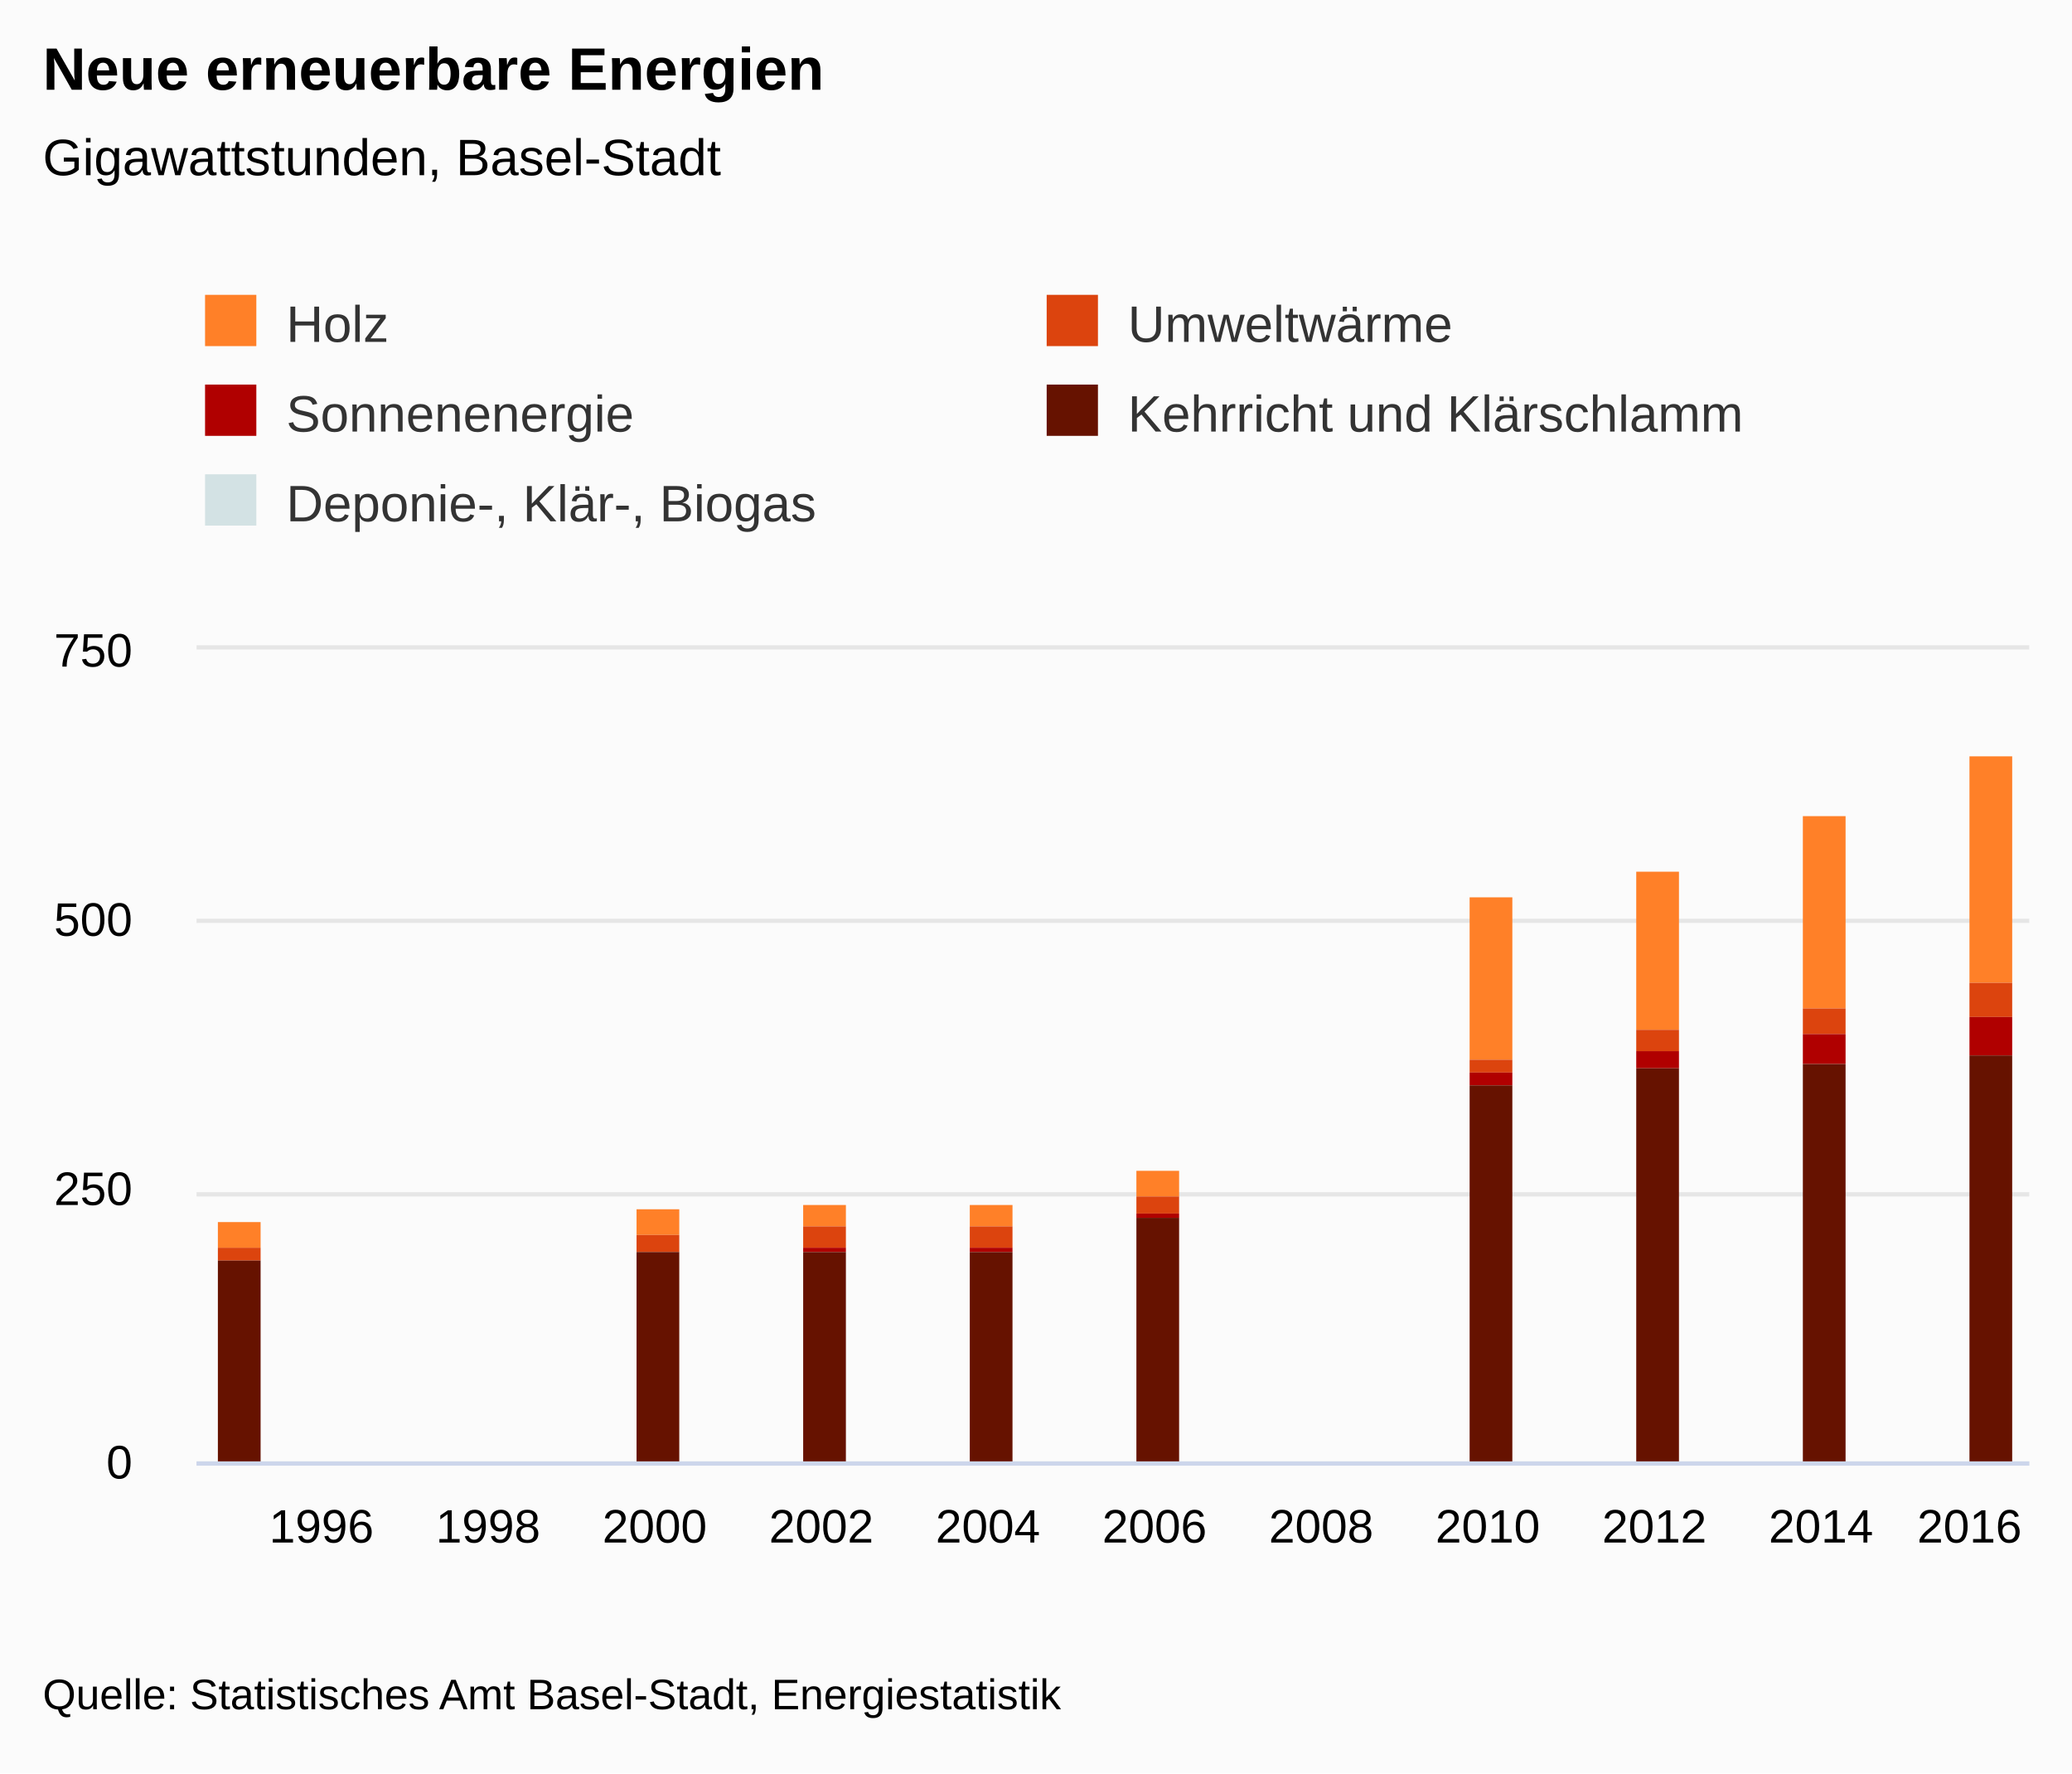
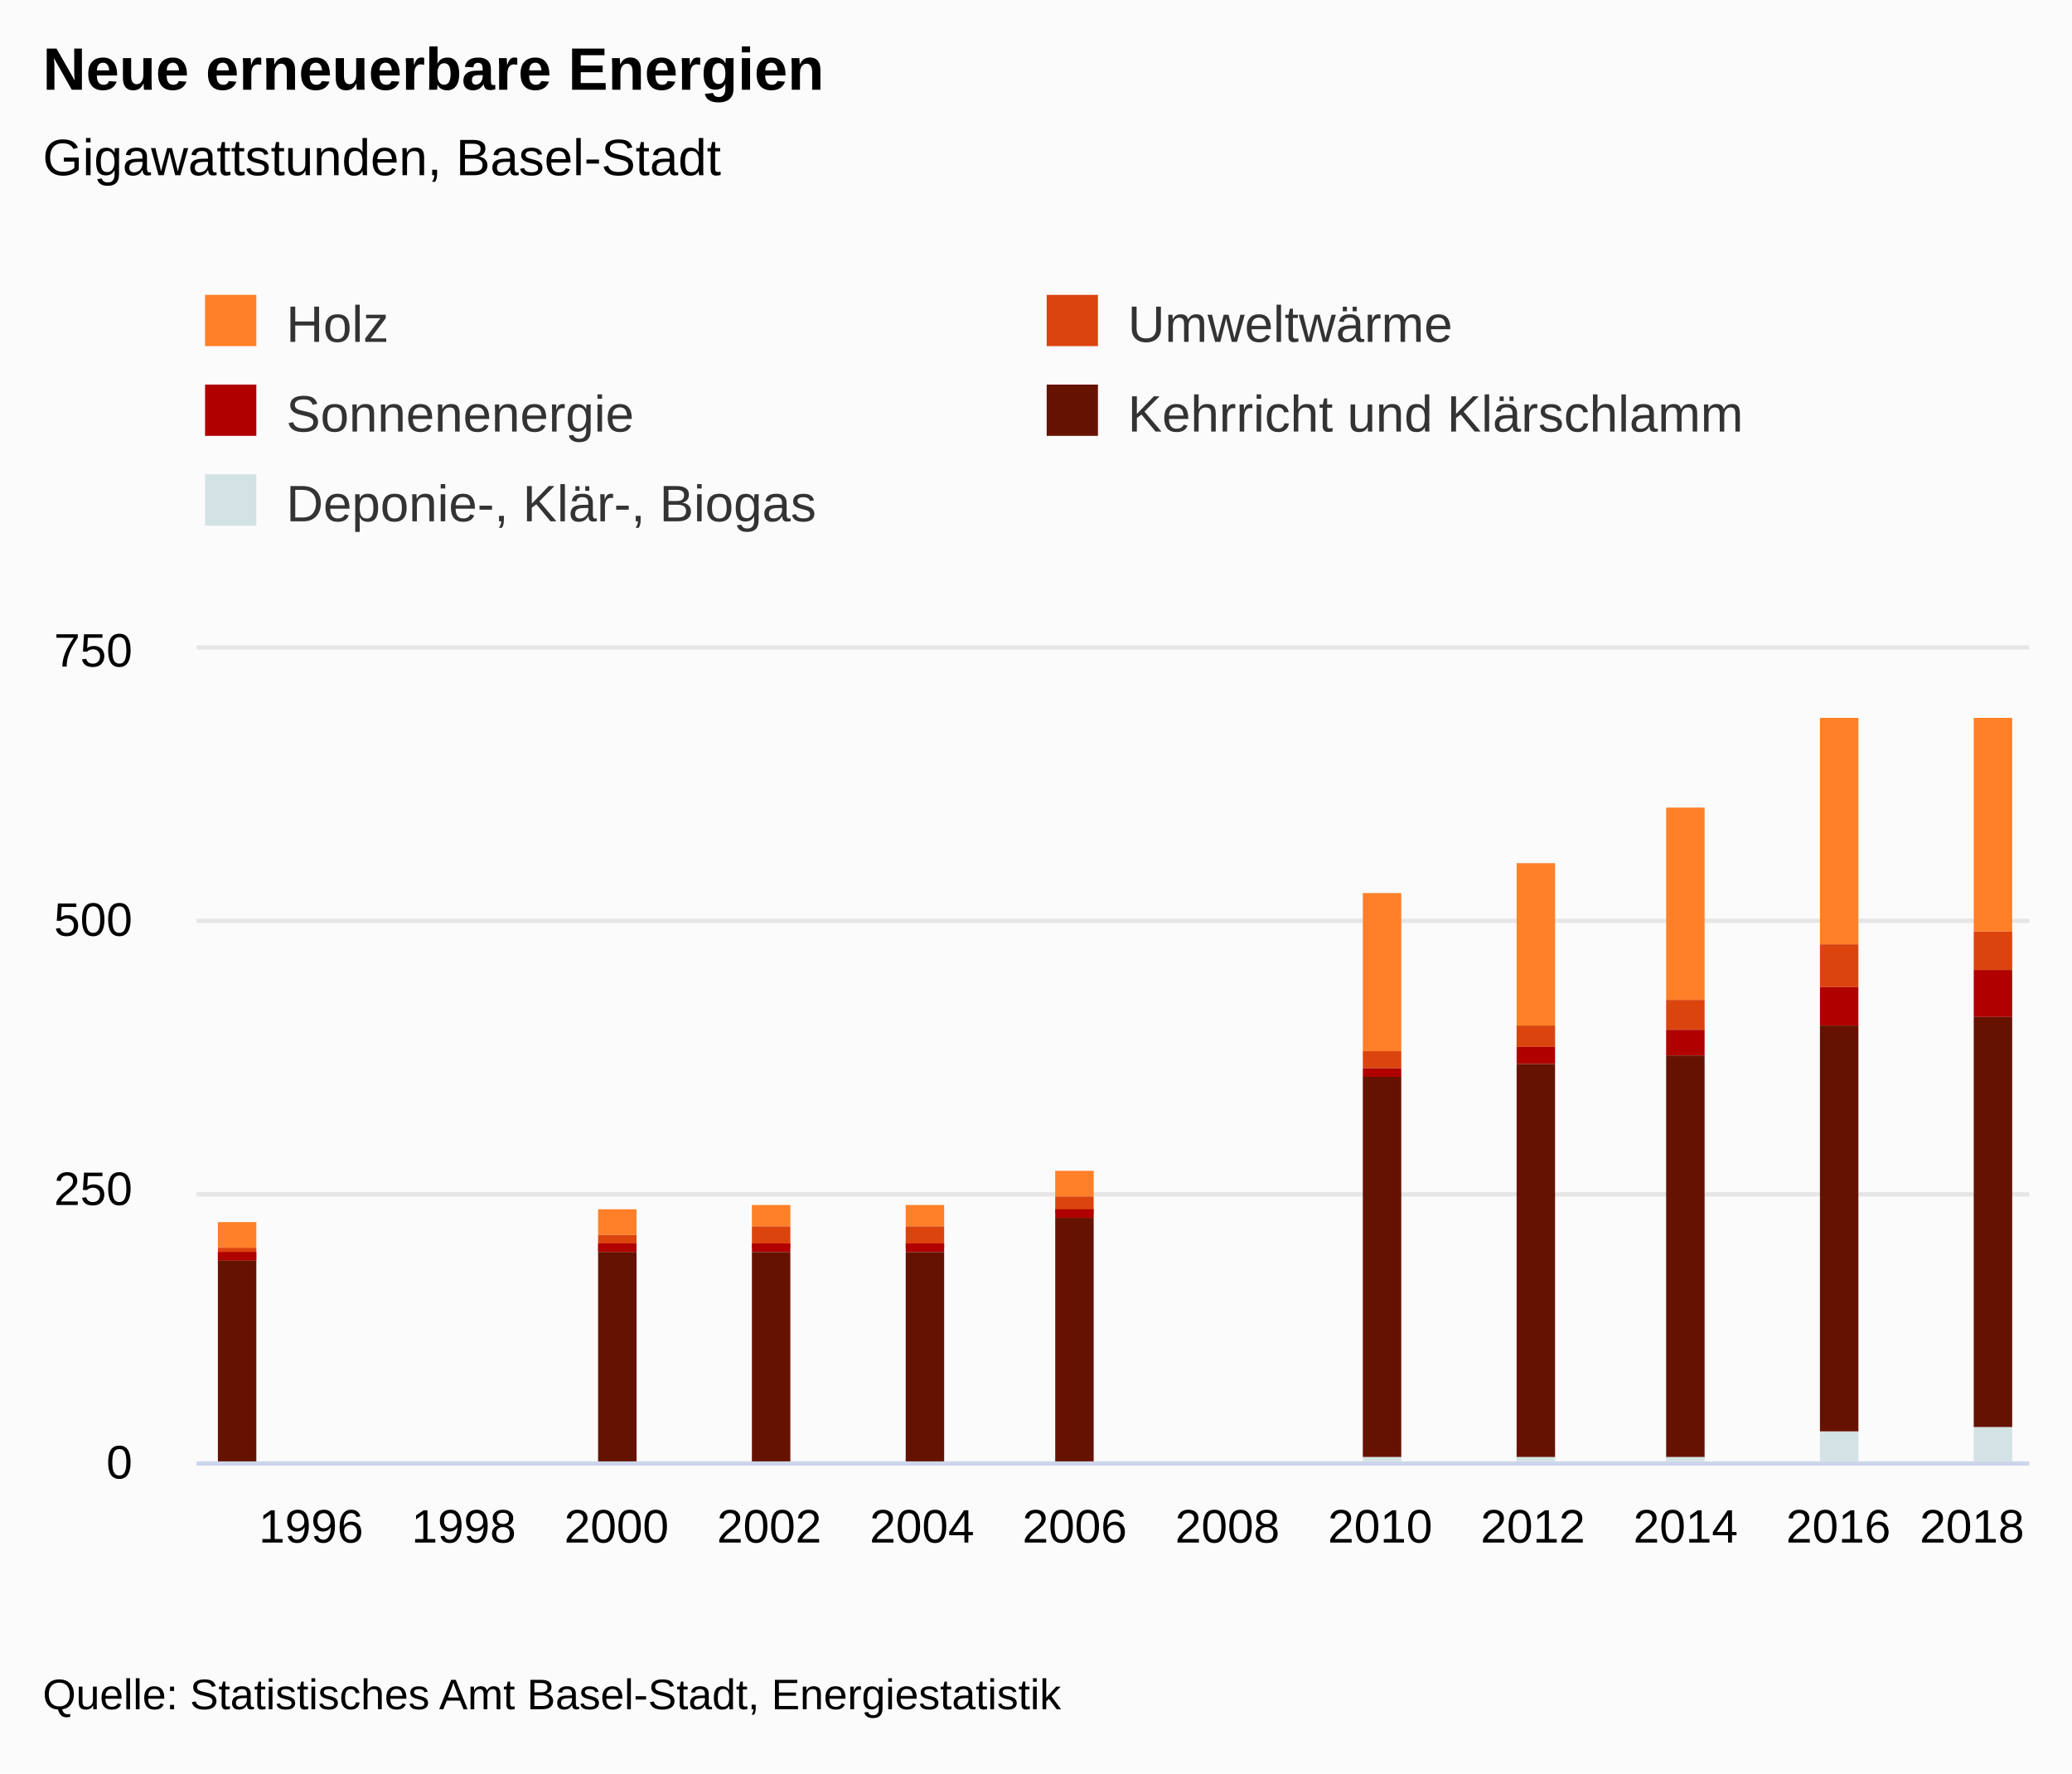
<svg xmlns="http://www.w3.org/2000/svg" version="1.1" class="highcharts-root" style="font-family:&quot;Lucida Grande&quot;, &quot;Lucida Sans Unicode&quot;, Arial, Helvetica, sans-serif;font-size:12px;" viewBox="0 0 485 415">
  <defs>
-     <clipPath id="highcharts-94q1b5o-52-">
+     <clipPath id="highcharts-5jwjny4-57-">
      <rect x="0" y="0" width="429" height="190" fill="none" />
    </clipPath>
-     <clipPath id="highcharts-94q1b5o-62-">
+     <clipPath id="highcharts-5jwjny4-68-">
      <rect x="0" y="0" width="429" height="190" fill="none" />
    </clipPath>
  </defs>
  <rect fill="#fbfbfb" class="highcharts-background" x="0" y="0" width="485" height="415" rx="0" ry="0" />
  <rect fill="none" class="highcharts-plot-background" x="46" y="152" width="429" height="190" />
  <g class="highcharts-label" transform="translate(10,449)">
    <text x="0" data-z-index="1" style="cursor:pointer;" y="0">
      <tspan>&gt; Indikator-Details</tspan>
    </text>
  </g>
  <g class="highcharts-label" transform="translate(10,449)">
    <text x="0" data-z-index="1" style="cursor:pointer;" y="0">
      <tspan>&gt; Indikator-Details</tspan>
    </text>
  </g>
  <g class="highcharts-pane-group" data-z-index="0" />
  <g class="highcharts-grid highcharts-xaxis-grid" data-z-index="1">
-     <path fill="none" data-z-index="1" class="highcharts-grid-line" d="M 74.5 152 L 74.5 342" opacity="1" />
-     <path fill="none" data-z-index="1" class="highcharts-grid-line" d="M 113.5 152 L 113.5 342" opacity="1" />
-     <path fill="none" data-z-index="1" class="highcharts-grid-line" d="M 152.5 152 L 152.5 342" opacity="1" />
-     <path fill="none" data-z-index="1" class="highcharts-grid-line" d="M 191.5 152 L 191.5 342" opacity="1" />
-     <path fill="none" data-z-index="1" class="highcharts-grid-line" d="M 230.5 152 L 230.5 342" opacity="1" />
-     <path fill="none" data-z-index="1" class="highcharts-grid-line" d="M 269.5 152 L 269.5 342" opacity="1" />
-     <path fill="none" data-z-index="1" class="highcharts-grid-line" d="M 308.5 152 L 308.5 342" opacity="1" />
-     <path fill="none" data-z-index="1" class="highcharts-grid-line" d="M 347.5 152 L 347.5 342" opacity="1" />
-     <path fill="none" data-z-index="1" class="highcharts-grid-line" d="M 386.5 152 L 386.5 342" opacity="1" />
-     <path fill="none" data-z-index="1" class="highcharts-grid-line" d="M 425.5 152 L 425.5 342" opacity="1" />
-     <path fill="none" data-z-index="1" class="highcharts-grid-line" d="M 464.5 152 L 464.5 342" opacity="1" />
+     <path fill="none" data-z-index="1" class="highcharts-grid-line" d="M 72.5 152 L 72.5 342" opacity="1" />
+     <path fill="none" data-z-index="1" class="highcharts-grid-line" d="M 108.5 152 L 108.5 342" opacity="1" />
+     <path fill="none" data-z-index="1" class="highcharts-grid-line" d="M 143.5 152 L 143.5 342" opacity="1" />
+     <path fill="none" data-z-index="1" class="highcharts-grid-line" d="M 179.5 152 L 179.5 342" opacity="1" />
+     <path fill="none" data-z-index="1" class="highcharts-grid-line" d="M 215.5 152 L 215.5 342" opacity="1" />
+     <path fill="none" data-z-index="1" class="highcharts-grid-line" d="M 251.5 152 L 251.5 342" opacity="1" />
+     <path fill="none" data-z-index="1" class="highcharts-grid-line" d="M 286.5 152 L 286.5 342" opacity="1" />
+     <path fill="none" data-z-index="1" class="highcharts-grid-line" d="M 322.5 152 L 322.5 342" opacity="1" />
+     <path fill="none" data-z-index="1" class="highcharts-grid-line" d="M 358.5 152 L 358.5 342" opacity="1" />
+     <path fill="none" data-z-index="1" class="highcharts-grid-line" d="M 394.5 152 L 394.5 342" opacity="1" />
+     <path fill="none" data-z-index="1" class="highcharts-grid-line" d="M 429.5 152 L 429.5 342" opacity="1" />
+     <path fill="none" data-z-index="1" class="highcharts-grid-line" d="M 465.5 152 L 465.5 342" opacity="1" />
  </g>
  <g class="highcharts-grid highcharts-yaxis-grid" data-z-index="1">
    <path fill="none" stroke="#e6e6e6" stroke-width="1" data-z-index="1" class="highcharts-grid-line" d="M 46 342.5 L 475 342.5" opacity="1" />
    <path fill="none" stroke="#e6e6e6" stroke-width="1" data-z-index="1" class="highcharts-grid-line" d="M 46 279.5 L 475 279.5" opacity="1" />
    <path fill="none" stroke="#e6e6e6" stroke-width="1" data-z-index="1" class="highcharts-grid-line" d="M 46 215.5 L 475 215.5" opacity="1" />
    <path fill="none" stroke="#e6e6e6" stroke-width="1" data-z-index="1" class="highcharts-grid-line" d="M 46 151.5 L 475 151.5" opacity="1" />
  </g>
  <g class="highcharts-grid highcharts-yaxis-grid" data-z-index="1" />
  <rect fill="none" class="highcharts-plot-border" data-z-index="1" x="46" y="152" width="429" height="190" />
  <g class="highcharts-axis highcharts-xaxis" data-z-index="2">
    <path fill="none" class="highcharts-axis-line" stroke="#ccd6eb" stroke-width="1" data-z-index="7" d="M 46 342.5 L 475 342.5" />
  </g>
  <g class="highcharts-axis highcharts-yaxis" data-z-index="2">
    <path fill="none" class="highcharts-axis-line" data-z-index="7" d="M 46 152 L 46 342" />
  </g>
  <g class="highcharts-axis highcharts-yaxis" data-z-index="2">
    <path fill="none" class="highcharts-axis-line" data-z-index="7" d="M 475 152 L 475 342" />
  </g>
  <g class="highcharts-series-group" data-z-index="3">
-     <g class="highcharts-series highcharts-series-0 highcharts-column-series" data-z-index="0.1" opacity="1" transform="translate(46,152) scale(1 1)" clip-path="url(#highcharts-94q1b5o-62-)">
-       <rect x="5" y="134" width="10" height="6" fill="#FF8028" opacity="1" class="highcharts-point" />
-       <rect x="103" y="131" width="10" height="6" fill="#FF8028" opacity="1" class="highcharts-point" />
-       <rect x="142" y="130" width="10" height="5" fill="#FF8028" opacity="1" class="highcharts-point" />
-       <rect x="181" y="130" width="10" height="5" fill="#FF8028" opacity="1" class="highcharts-point" />
-       <rect x="220" y="122" width="10" height="6" fill="#FF8028" opacity="1" class="highcharts-point" />
-       <rect x="298" y="58" width="10" height="38" fill="#FF8028" opacity="1" class="highcharts-point" />
-       <rect x="337" y="52" width="10" height="37" fill="#FF8028" opacity="1" class="highcharts-point" />
-       <rect x="376" y="39" width="10" height="45" fill="#FF8028" opacity="1" class="highcharts-point" />
-       <rect x="415" y="25" width="10" height="53" fill="#FF8028" opacity="1" class="highcharts-point" />
+     <g class="highcharts-series highcharts-series-0 highcharts-column-series" data-z-index="0.1" opacity="1" transform="translate(46,152) scale(1 1)" clip-path="url(#highcharts-5jwjny4-68-)">
+       <rect x="5" y="134" width="9" height="6" fill="#FF8028" opacity="1" class="highcharts-point" />
+       <rect x="94" y="131" width="9" height="6" fill="#FF8028" opacity="1" class="highcharts-point" />
+       <rect x="130" y="130" width="9" height="5" fill="#FF8028" opacity="1" class="highcharts-point" />
+       <rect x="166" y="130" width="9" height="5" fill="#FF8028" opacity="1" class="highcharts-point" />
+       <rect x="201" y="122" width="9" height="6" fill="#FF8028" opacity="1" class="highcharts-point" />
+       <rect x="273" y="57" width="9" height="37" fill="#FF8028" opacity="1" class="highcharts-point" />
+       <rect x="309" y="50" width="9" height="38" fill="#FF8028" opacity="1" class="highcharts-point" />
+       <rect x="344" y="37" width="9" height="45" fill="#FF8028" opacity="1" class="highcharts-point" />
+       <rect x="380" y="16" width="9" height="53" fill="#FF8028" opacity="1" class="highcharts-point" />
+       <rect x="416" y="16" width="9" height="50" fill="#FF8028" opacity="1" class="highcharts-point" />
    </g>
    <g class="highcharts-markers highcharts-series-0 highcharts-column-series" data-z-index="0.1" opacity="1" transform="translate(46,152) scale(1 1)" clip-path="none" />
-     <g class="highcharts-series highcharts-series-1 highcharts-column-series" data-z-index="0.1" opacity="1" transform="translate(46,152) scale(1 1)" clip-path="url(#highcharts-94q1b5o-62-)">
-       <rect x="5" y="140" width="10" height="3" fill="#DC440E" opacity="1" class="highcharts-point" />
-       <rect x="103" y="137" width="10" height="4" fill="#DC440E" opacity="1" class="highcharts-point" />
-       <rect x="142" y="135" width="10" height="5" fill="#DC440E" opacity="1" class="highcharts-point" />
-       <rect x="181" y="135" width="10" height="5" fill="#DC440E" opacity="1" class="highcharts-point" />
-       <rect x="220" y="128" width="10" height="4" fill="#DC440E" opacity="1" class="highcharts-point" />
-       <rect x="298" y="96" width="10" height="3" fill="#DC440E" opacity="1" class="highcharts-point" />
-       <rect x="337" y="89" width="10" height="5" fill="#DC440E" opacity="1" class="highcharts-point" />
-       <rect x="376" y="84" width="10" height="6" fill="#DC440E" opacity="1" class="highcharts-point" />
-       <rect x="415" y="78" width="10" height="8" fill="#DC440E" opacity="1" class="highcharts-point" />
+     <g class="highcharts-series highcharts-series-1 highcharts-column-series" data-z-index="0.1" opacity="1" transform="translate(46,152) scale(1 1)" clip-path="url(#highcharts-5jwjny4-68-)">
+       <rect x="5" y="140" width="9" height="3" fill="#DC440E" opacity="1" class="highcharts-point" />
+       <rect x="94" y="137" width="9" height="4" fill="#DC440E" opacity="1" class="highcharts-point" />
+       <rect x="130" y="135" width="9" height="5" fill="#DC440E" opacity="1" class="highcharts-point" />
+       <rect x="166" y="135" width="9" height="5" fill="#DC440E" opacity="1" class="highcharts-point" />
+       <rect x="201" y="128" width="9" height="4" fill="#DC440E" opacity="1" class="highcharts-point" />
+       <rect x="273" y="94" width="9" height="4" fill="#DC440E" opacity="1" class="highcharts-point" />
+       <rect x="309" y="88" width="9" height="5" fill="#DC440E" opacity="1" class="highcharts-point" />
+       <rect x="344" y="82" width="9" height="7" fill="#DC440E" opacity="1" class="highcharts-point" />
+       <rect x="380" y="69" width="9" height="10" fill="#DC440E" opacity="1" class="highcharts-point" />
+       <rect x="416" y="66" width="9" height="9" fill="#DC440E" opacity="1" class="highcharts-point" />
    </g>
    <g class="highcharts-markers highcharts-series-1 highcharts-column-series" data-z-index="0.1" opacity="1" transform="translate(46,152) scale(1 1)" clip-path="none" />
-     <g class="highcharts-series highcharts-series-2 highcharts-column-series" data-z-index="0.1" opacity="1" transform="translate(46,152) scale(1 1)" clip-path="url(#highcharts-94q1b5o-62-)">
-       <rect x="5" y="143" width="10" height="0" fill="#B00000" opacity="1" class="highcharts-point" />
-       <rect x="103" y="141" width="10" height="0" fill="#B00000" opacity="1" class="highcharts-point" />
-       <rect x="142" y="140" width="10" height="1" fill="#B00000" opacity="1" class="highcharts-point" />
-       <rect x="181" y="140" width="10" height="1" fill="#B00000" opacity="1" class="highcharts-point" />
-       <rect x="220" y="132" width="10" height="1" fill="#B00000" opacity="1" class="highcharts-point" />
-       <rect x="298" y="99" width="10" height="3" fill="#B00000" opacity="1" class="highcharts-point" />
-       <rect x="337" y="94" width="10" height="4" fill="#B00000" opacity="1" class="highcharts-point" />
-       <rect x="376" y="90" width="10" height="7" fill="#B00000" opacity="1" class="highcharts-point" />
-       <rect x="415" y="86" width="10" height="9" fill="#B00000" opacity="1" class="highcharts-point" />
+     <g class="highcharts-series highcharts-series-2 highcharts-column-series" data-z-index="0.1" opacity="1" transform="translate(46,152) scale(1 1)" clip-path="url(#highcharts-5jwjny4-68-)">
+       <rect x="5" y="141" width="9" height="2" fill="#B00000" opacity="1" class="highcharts-point" />
+       <rect x="94" y="139" width="9" height="2" fill="#B00000" opacity="1" class="highcharts-point" />
+       <rect x="130" y="139" width="9" height="2" fill="#B00000" opacity="1" class="highcharts-point" />
+       <rect x="166" y="139" width="9" height="2" fill="#B00000" opacity="1" class="highcharts-point" />
+       <rect x="201" y="131" width="9" height="2" fill="#B00000" opacity="1" class="highcharts-point" />
+       <rect x="273" y="98" width="9" height="2" fill="#B00000" opacity="1" class="highcharts-point" />
+       <rect x="309" y="93" width="9" height="4" fill="#B00000" opacity="1" class="highcharts-point" />
+       <rect x="344" y="89" width="9" height="6" fill="#B00000" opacity="1" class="highcharts-point" />
+       <rect x="380" y="79" width="9" height="9" fill="#B00000" opacity="1" class="highcharts-point" />
+       <rect x="416" y="75" width="9" height="11" fill="#B00000" opacity="1" class="highcharts-point" />
    </g>
    <g class="highcharts-markers highcharts-series-2 highcharts-column-series" data-z-index="0.1" opacity="1" transform="translate(46,152) scale(1 1)" clip-path="none" />
-     <g class="highcharts-series highcharts-series-3 highcharts-column-series" data-z-index="0.1" opacity="1" transform="translate(46,152) scale(1 1)" clip-path="url(#highcharts-94q1b5o-62-)">
-       <rect x="5" y="143" width="10" height="48" fill="#661200" opacity="1" class="highcharts-point" />
-       <rect x="103" y="141" width="10" height="50" fill="#661200" opacity="1" class="highcharts-point" />
-       <rect x="142" y="141" width="10" height="50" fill="#661200" opacity="1" class="highcharts-point" />
-       <rect x="181" y="141" width="10" height="50" fill="#661200" opacity="1" class="highcharts-point" />
-       <rect x="220" y="133" width="10" height="58" fill="#661200" opacity="1" class="highcharts-point" />
-       <rect x="298" y="102" width="10" height="89" fill="#661200" opacity="1" class="highcharts-point" />
-       <rect x="337" y="98" width="10" height="93" fill="#661200" opacity="1" class="highcharts-point" />
-       <rect x="376" y="97" width="10" height="94" fill="#661200" opacity="1" class="highcharts-point" />
-       <rect x="415" y="95" width="10" height="96" fill="#661200" opacity="1" class="highcharts-point" />
+     <g class="highcharts-series highcharts-series-3 highcharts-column-series" data-z-index="0.1" opacity="1" transform="translate(46,152) scale(1 1)" clip-path="url(#highcharts-5jwjny4-68-)">
+       <rect x="5" y="143" width="9" height="48" fill="#661200" opacity="1" class="highcharts-point" />
+       <rect x="94" y="141" width="9" height="50" fill="#661200" opacity="1" class="highcharts-point" />
+       <rect x="130" y="141" width="9" height="50" fill="#661200" opacity="1" class="highcharts-point" />
+       <rect x="166" y="141" width="9" height="50" fill="#661200" opacity="1" class="highcharts-point" />
+       <rect x="201" y="133" width="9" height="58" fill="#661200" opacity="1" class="highcharts-point" />
+       <rect x="273" y="100" width="9" height="89" fill="#661200" opacity="1" class="highcharts-point" />
+       <rect x="309" y="97" width="9" height="92" fill="#661200" opacity="1" class="highcharts-point" />
+       <rect x="344" y="95" width="9" height="94" fill="#661200" opacity="1" class="highcharts-point" />
+       <rect x="380" y="88" width="9" height="95" fill="#661200" opacity="1" class="highcharts-point" />
+       <rect x="416" y="86" width="9" height="96" fill="#661200" opacity="1" class="highcharts-point" />
    </g>
    <g class="highcharts-markers highcharts-series-3 highcharts-column-series" data-z-index="0.1" opacity="1" transform="translate(46,152) scale(1 1)" clip-path="none" />
-     <g class="highcharts-series highcharts-series-4 highcharts-column-series" data-z-index="0.1" opacity="1" transform="translate(46,152) scale(1 1)" clip-path="url(#highcharts-94q1b5o-62-)" />
+     <g class="highcharts-series highcharts-series-4 highcharts-column-series" data-z-index="0.1" opacity="1" transform="translate(46,152) scale(1 1)" clip-path="url(#highcharts-5jwjny4-68-)">
+       <rect x="273" y="189" width="9" height="2" fill="#D3E2E4" opacity="1" class="highcharts-point" />
+       <rect x="309" y="189" width="9" height="2" fill="#D3E2E4" opacity="1" class="highcharts-point" />
+       <rect x="344" y="189" width="9" height="2" fill="#D3E2E4" opacity="1" class="highcharts-point" />
+       <rect x="380" y="183" width="9" height="8" fill="#D3E2E4" opacity="1" class="highcharts-point" />
+       <rect x="416" y="182" width="9" height="9" fill="#D3E2E4" opacity="1" class="highcharts-point" />
+     </g>
    <g class="highcharts-markers highcharts-series-4 highcharts-column-series" data-z-index="0.1" opacity="1" transform="translate(46,152) scale(1 1)" clip-path="none" />
  </g>
  <text x="10" text-anchor="start" class="highcharts-title" data-z-index="4" style="color:#000000;font-size:1.167em;font-weight:bold;fill:#000000;" y="21">
    <tspan>Neue erneuerbare Energien</tspan>
  </text>
  <text x="10" text-anchor="start" class="highcharts-subtitle" data-z-index="4" style="color:#000000;font-size:1em;fill:#000000;" y="41">
    <tspan>Gigawattstunden, Basel-Stadt</tspan>
  </text>
  <text x="10" text-anchor="start" class="highcharts-caption" data-z-index="4" style="color:#666666;fill:#666666;" y="377" />
  <g class="highcharts-axis-labels highcharts-xaxis-labels" data-z-index="7">
-     <text x="75.25" style="color:#000000;cursor:default;font-size:0.917em;fill:#000000;" text-anchor="middle" transform="translate(0,0)" y="361" opacity="1">1996</text>
-     <text x="114.25" style="color:#000000;cursor:default;font-size:0.917em;fill:#000000;" text-anchor="middle" transform="translate(0,0)" y="361" opacity="1">1998</text>
-     <text x="153.25" style="color:#000000;cursor:default;font-size:0.917em;fill:#000000;" text-anchor="middle" transform="translate(0,0)" y="361" opacity="1">2000</text>
-     <text x="192.25" style="color:#000000;cursor:default;font-size:0.917em;fill:#000000;" text-anchor="middle" transform="translate(0,0)" y="361" opacity="1">2002</text>
-     <text x="231.25" style="color:#000000;cursor:default;font-size:0.917em;fill:#000000;" text-anchor="middle" transform="translate(0,0)" y="361" opacity="1">2004</text>
-     <text x="270.25" style="color:#000000;cursor:default;font-size:0.917em;fill:#000000;" text-anchor="middle" transform="translate(0,0)" y="361" opacity="1">2006</text>
-     <text x="309.25" style="color:#000000;cursor:default;font-size:0.917em;fill:#000000;" text-anchor="middle" transform="translate(0,0)" y="361" opacity="1">2008</text>
-     <text x="348.25" style="color:#000000;cursor:default;font-size:0.917em;fill:#000000;" text-anchor="middle" transform="translate(0,0)" y="361" opacity="1">2010</text>
-     <text x="387.25" style="color:#000000;cursor:default;font-size:0.917em;fill:#000000;" text-anchor="middle" transform="translate(0,0)" y="361" opacity="1">2012</text>
-     <text x="426.25" style="color:#000000;cursor:default;font-size:0.917em;fill:#000000;" text-anchor="middle" transform="translate(0,0)" y="361" opacity="1">2014</text>
-     <text x="461" style="color:#000000;cursor:default;font-size:0.917em;fill:#000000;" text-anchor="middle" transform="translate(0,0)" y="361" opacity="1">2016</text>
+     <text x="72.812" style="color:#000000;cursor:default;font-size:0.917em;fill:#000000;" text-anchor="middle" transform="translate(0,0)" y="361" opacity="1">1996</text>
+     <text x="108.562" style="color:#000000;cursor:default;font-size:0.917em;fill:#000000;" text-anchor="middle" transform="translate(0,0)" y="361" opacity="1">1998</text>
+     <text x="144.312" style="color:#000000;cursor:default;font-size:0.917em;fill:#000000;" text-anchor="middle" transform="translate(0,0)" y="361" opacity="1">2000</text>
+     <text x="180.062" style="color:#000000;cursor:default;font-size:0.917em;fill:#000000;" text-anchor="middle" transform="translate(0,0)" y="361" opacity="1">2002</text>
+     <text x="215.812" style="color:#000000;cursor:default;font-size:0.917em;fill:#000000;" text-anchor="middle" transform="translate(0,0)" y="361" opacity="1">2004</text>
+     <text x="251.562" style="color:#000000;cursor:default;font-size:0.917em;fill:#000000;" text-anchor="middle" transform="translate(0,0)" y="361" opacity="1">2006</text>
+     <text x="287.312" style="color:#000000;cursor:default;font-size:0.917em;fill:#000000;" text-anchor="middle" transform="translate(0,0)" y="361" opacity="1">2008</text>
+     <text x="323.062" style="color:#000000;cursor:default;font-size:0.917em;fill:#000000;" text-anchor="middle" transform="translate(0,0)" y="361" opacity="1">2010</text>
+     <text x="358.812" style="color:#000000;cursor:default;font-size:0.917em;fill:#000000;" text-anchor="middle" transform="translate(0,0)" y="361" opacity="1">2012</text>
+     <text x="394.562" style="color:#000000;cursor:default;font-size:0.917em;fill:#000000;" text-anchor="middle" transform="translate(0,0)" y="361" opacity="1">2014</text>
+     <text x="430.312" style="color:#000000;cursor:default;font-size:0.917em;fill:#000000;" text-anchor="middle" transform="translate(0,0)" y="361" opacity="1">2016</text>
+     <text x="461.594" style="color:#000000;cursor:default;font-size:0.917em;fill:#000000;" text-anchor="middle" transform="translate(0,0)" y="361" opacity="1">
+       <tspan>2018</tspan>
+     </text>
  </g>
  <g class="highcharts-axis-labels highcharts-yaxis-labels" data-z-index="7">
    <text x="31" style="color:#000000;cursor:default;font-size:0.917em;fill:#000000;" text-anchor="end" transform="translate(0,0)" y="346" opacity="1">0</text>
    <text x="31" style="color:#000000;cursor:default;font-size:0.917em;fill:#000000;" text-anchor="end" transform="translate(0,0)" y="282" opacity="1">250</text>
    <text x="31" style="color:#000000;cursor:default;font-size:0.917em;fill:#000000;" text-anchor="end" transform="translate(0,0)" y="219" opacity="1">500</text>
    <text x="31" style="color:#000000;cursor:default;font-size:0.917em;fill:#000000;" text-anchor="end" transform="translate(0,0)" y="156" opacity="1">750</text>
  </g>
  <g class="highcharts-axis-labels highcharts-yaxis-labels" data-z-index="7" />
  <g class="highcharts-legend" data-z-index="7" transform="translate(34,58)">
    <rect fill="none" class="highcharts-legend-box" rx="0" ry="0" x="0" y="0" width="398" height="82" visibility="visible" />
    <g data-z-index="1">
      <g>
        <g class="highcharts-legend-item highcharts-column-series highcharts-color-undefined highcharts-series-0" data-z-index="1" transform="translate(12,7)">
          <text x="21" style="color:#333333;cursor:pointer;font-size:1em;font-weight:normal;fill:#333333;" text-anchor="start" data-z-index="2" y="15">
            <tspan>Holz</tspan>
          </text>
          <rect x="2" y="4" width="12" height="12" fill="#FF8028" class="highcharts-point" data-z-index="3" />
        </g>
        <g class="highcharts-legend-item highcharts-column-series highcharts-color-undefined highcharts-series-1" data-z-index="1" transform="translate(209,7)">
          <text x="21" y="15" style="color:#333333;cursor:pointer;font-size:1em;font-weight:normal;fill:#333333;" text-anchor="start" data-z-index="2">
            <tspan>Umweltwärme</tspan>
          </text>
          <rect x="2" y="4" width="12" height="12" fill="#DC440E" class="highcharts-point" data-z-index="3" />
        </g>
        <g class="highcharts-legend-item highcharts-column-series highcharts-color-undefined highcharts-series-2" data-z-index="1" transform="translate(12,28)">
          <text x="21" y="15" style="color:#333333;cursor:pointer;font-size:1em;font-weight:normal;fill:#333333;" text-anchor="start" data-z-index="2">
            <tspan>Sonnenenergie</tspan>
          </text>
          <rect x="2" y="4" width="12" height="12" fill="#B00000" class="highcharts-point" data-z-index="3" />
        </g>
        <g class="highcharts-legend-item highcharts-column-series highcharts-color-undefined highcharts-series-3" data-z-index="1" transform="translate(209,28)">
          <text x="21" y="15" style="color:#333333;cursor:pointer;font-size:1em;font-weight:normal;fill:#333333;" text-anchor="start" data-z-index="2">
            <tspan>Kehrricht und Klärschlamm</tspan>
          </text>
          <rect x="2" y="4" width="12" height="12" fill="#661200" class="highcharts-point" data-z-index="3" />
        </g>
        <g class="highcharts-legend-item highcharts-column-series highcharts-color-undefined highcharts-series-4" data-z-index="1" transform="translate(12,49)">
          <text x="21" y="15" style="color:#333333;cursor:pointer;font-size:1em;font-weight:normal;fill:#333333;" text-anchor="start" data-z-index="2">
            <tspan>Deponie-, Klär-, Biogas</tspan>
          </text>
          <rect x="2" y="4" width="12" height="12" fill="#D3E2E4" class="highcharts-point" data-z-index="3" />
        </g>
      </g>
    </g>
  </g>
  <text x="10" class="highcharts-credits" text-anchor="start" data-z-index="8" style="cursor:default;color:#000000;font-size:0.833em;fill:#000000;" y="400">
    <tspan>Quelle: Statistisches Amt Basel-Stadt, Energiestatistik</tspan>
  </text>
</svg>
